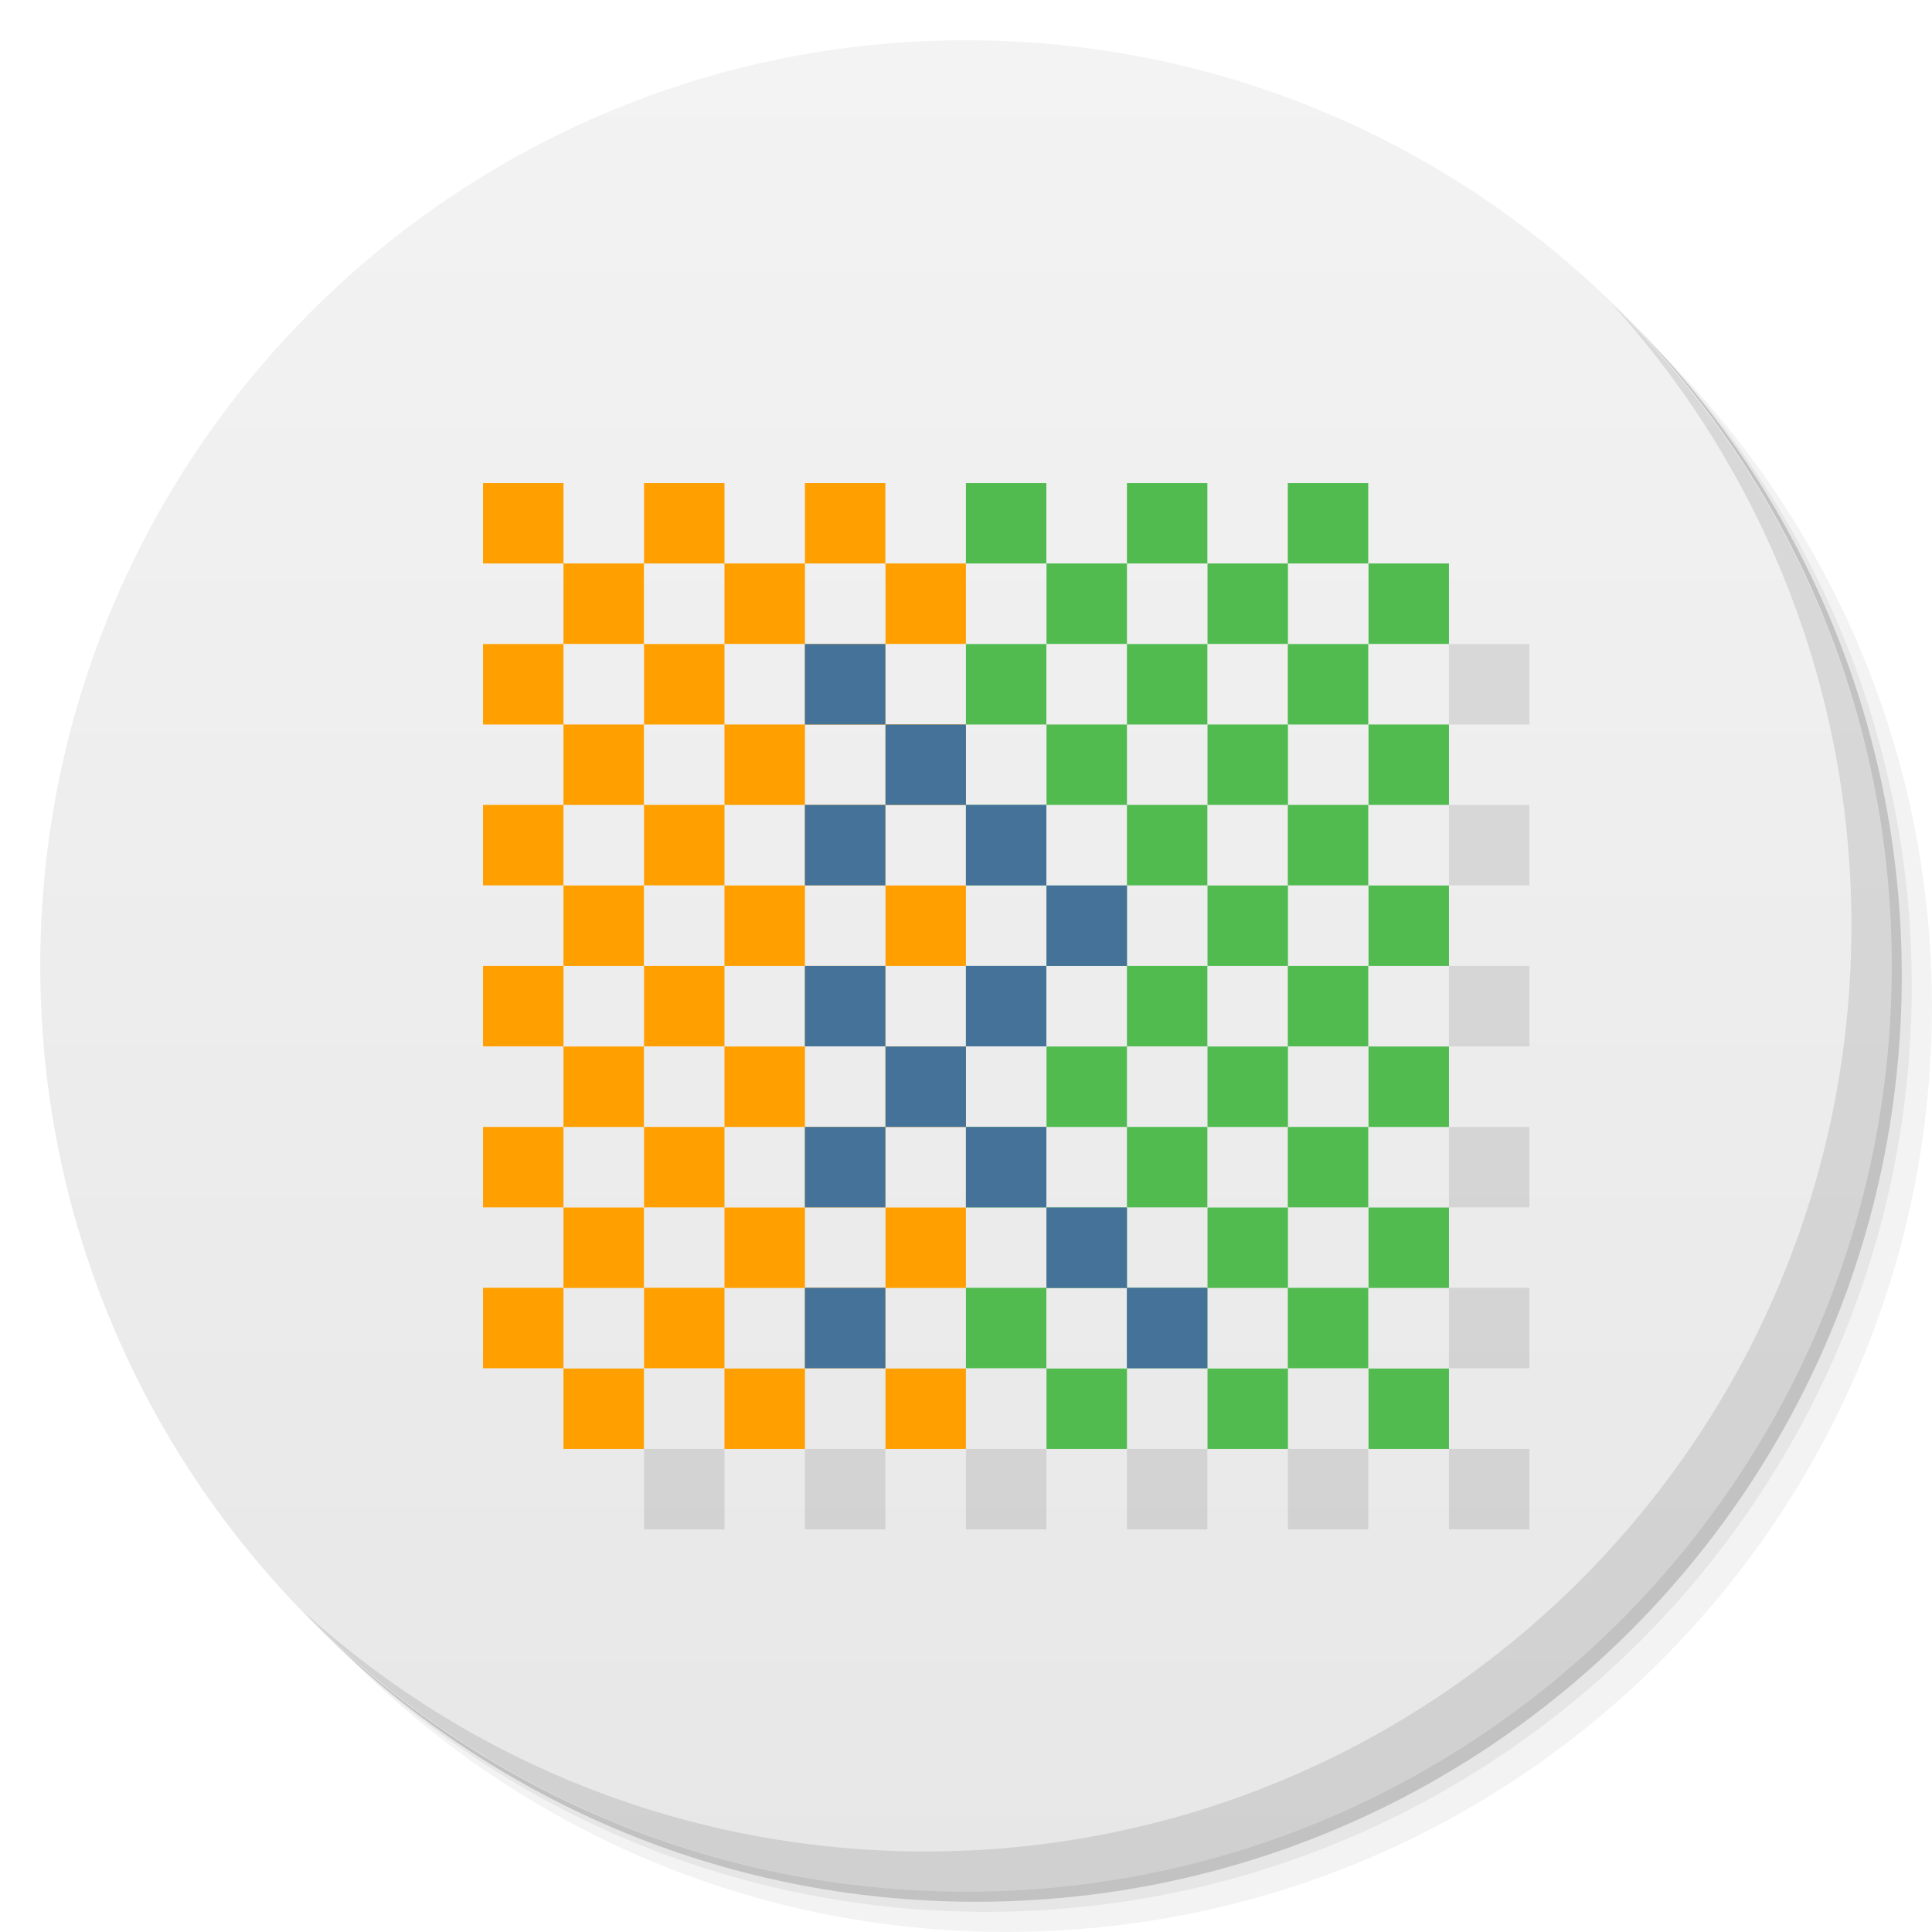
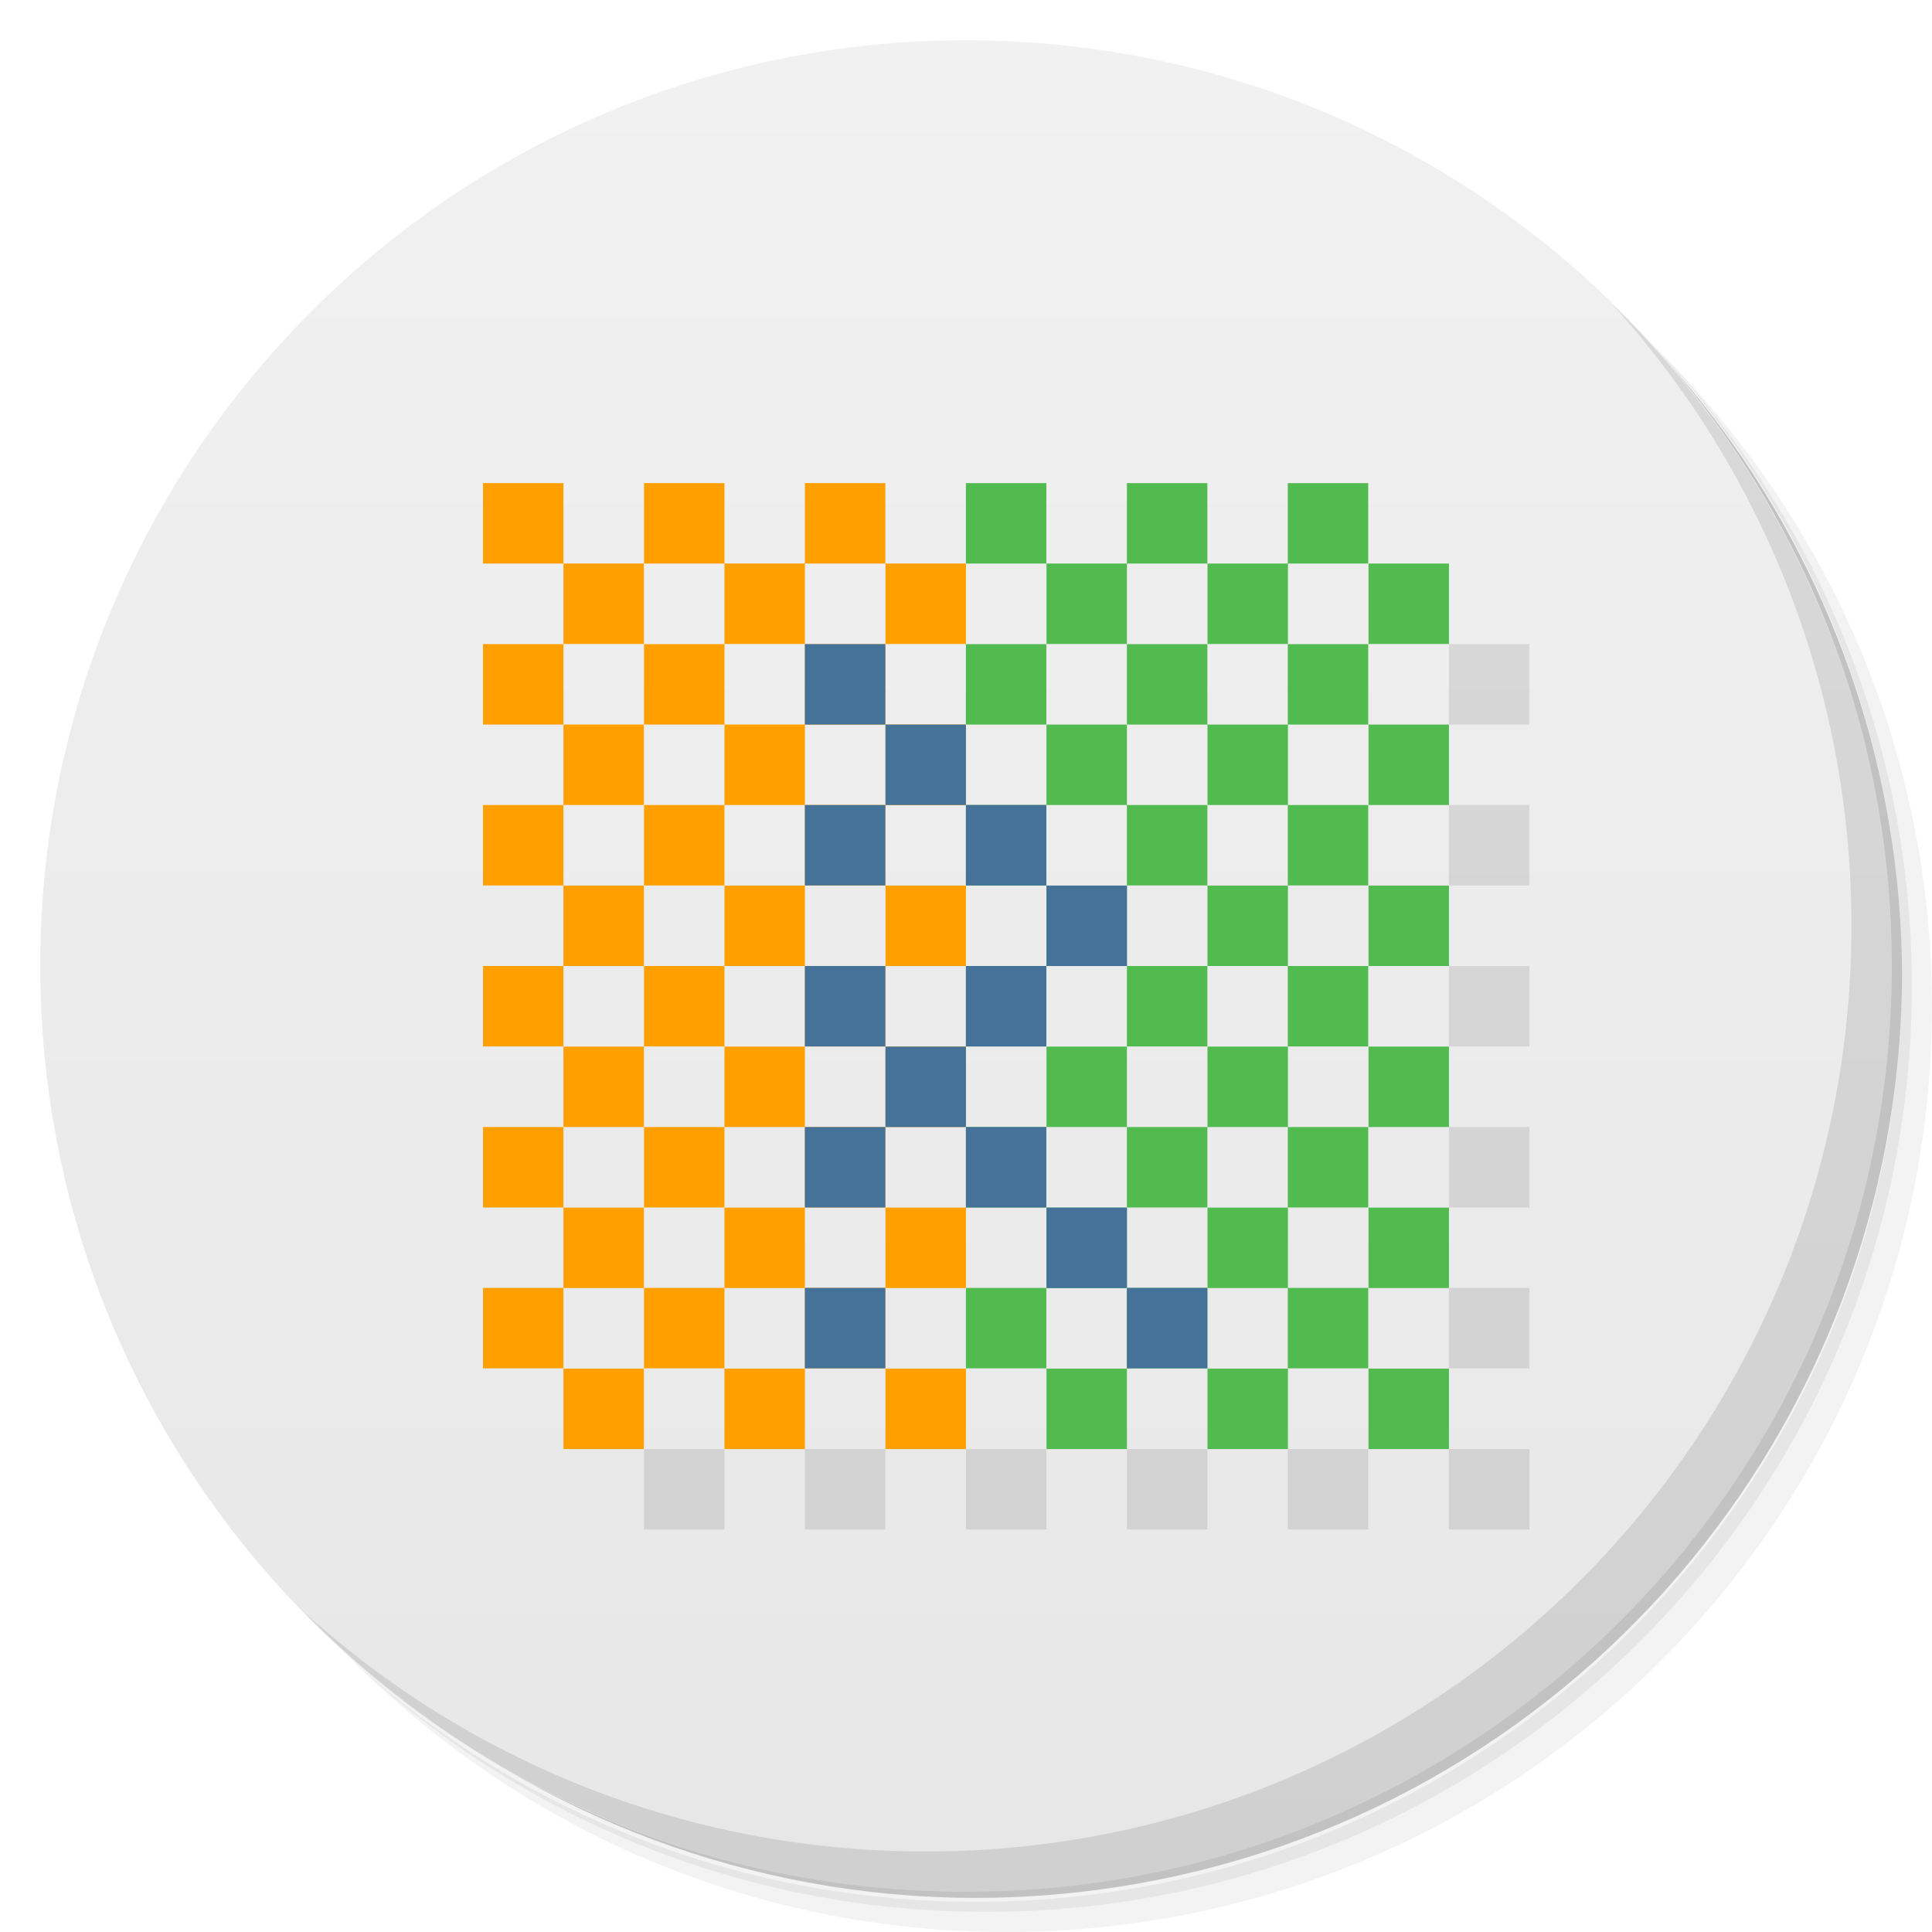
- <svg xmlns="http://www.w3.org/2000/svg" width="48" viewBox="0 0 13.547 13.547" height="48">
+ <svg xmlns="http://www.w3.org/2000/svg" viewBox="0 0 48 48">
  <defs>
-     <linearGradient id="linearGradient4033" x1="-27" x2="-24" gradientUnits="userSpaceOnUse">
-       <stop style="stop-color:#e7e7e7" />
-       <stop offset="1" style="stop-color:#f3f3f3" />
+     <linearGradient id="linearGradient3764" x1="1" x2="47" gradientUnits="userSpaceOnUse" gradientTransform="matrix(0,-1,1,0,-1.5e-6,48)">
+       <stop style="stop-color:#e7e7e7;stop-opacity:1" />
+       <stop offset="1" style="stop-color:#f1f1f1;stop-opacity:1" />
    </linearGradient>
  </defs>
  <g>
-     <path d="m 25 2 c -12.703 0 -23 10.297 -23 23 0 6.367 2.601 12.12 6.781 16.281 4.085 3.712 9.514 5.969 15.469 5.969 c 12.703 0 23 -10.297 23 -23 0 -5.954 -2.256 -11.384 -5.969 -15.469 c -4.165 -4.181 -9.914 -6.781 -16.281 -6.781 z m 16.281 6.781 c 3.854 4.113 6.219 9.637 6.219 15.719 c 0 12.703 -10.297 23 -23 23 c -6.081 0 -11.606 -2.364 -15.719 -6.219 4.16 4.144 9.883 6.719 16.219 6.719 12.703 0 23 -10.297 23 -23 0 -6.335 -2.575 -12.06 -6.719 -16.219 z" transform="scale(0.2822222,0.2822222)" style="fill:#000;opacity:0.05;fill-opacity:1;stroke:none" />
-     <path d="m 41.28 8.781 c 3.712 4.085 5.969 9.514 5.969 15.469 c 0 12.703 -10.297 23 -23 23 -5.954 0 -11.384 -2.256 -15.469 -5.969 c 4.113 3.854 9.637 6.219 15.719 6.219 c 12.703 0 23 -10.297 23 -23 0 -6.081 -2.364 -11.606 -6.219 -15.719 z" transform="scale(0.2822222,0.2822222)" style="fill:#000;opacity:0.1;fill-opacity:1;stroke:none" />
-     <path transform="matrix(4.327407,0,0,3.245556,117.1928,-35.34833)" d="m -24 13 a 1.5 2 0 1 1 -3 0 1.5 2 0 1 1 3 0 z" style="fill:#000;opacity:0.2;fill-opacity:1;stroke:none" />
+     <path d="m 36.31 5 c 5.859 4.062 9.688 10.831 9.688 18.5 c 0 12.426 -10.07 22.5 -22.5 22.5 c -7.669 0 -14.438 -3.828 -18.5 -9.688 c 1.037 1.822 2.306 3.499 3.781 4.969 c 4.085 3.712 9.514 5.969 15.469 5.969 c 12.703 0 23 -10.298 23 -23 c 0 -5.954 -2.256 -11.384 -5.969 -15.469 c -1.469 -1.475 -3.147 -2.744 -4.969 -3.781 z m 4.969 3.781 c 3.854 4.113 6.219 9.637 6.219 15.719 c 0 12.703 -10.297 23 -23 23 c -6.081 0 -11.606 -2.364 -15.719 -6.219 c 4.16 4.144 9.883 6.719 16.219 6.719 c 12.703 0 23 -10.298 23 -23 c 0 -6.335 -2.575 -12.06 -6.719 -16.219 z" style="opacity:0.05" />
+     <path d="m 41.28 8.781 c 3.712 4.085 5.969 9.514 5.969 15.469 c 0 12.703 -10.297 23 -23 23 c -5.954 0 -11.384 -2.256 -15.469 -5.969 c 4.113 3.854 9.637 6.219 15.719 6.219 c 12.703 0 23 -10.298 23 -23 c 0 -6.081 -2.364 -11.606 -6.219 -15.719 z" style="opacity:0.1" />
+     <path d="m 31.25 2.375 c 8.615 3.154 14.75 11.417 14.75 21.13 c 0 12.426 -10.07 22.5 -22.5 22.5 c -9.708 0 -17.971 -6.135 -21.12 -14.75 a 23 23 0 0 0 44.875 -7 a 23 23 0 0 0 -16 -21.875 z" style="opacity:0.2" />
  </g>
  <g>
-     <path d="m -24 13 a 1.5 2 0 1 1 -3 0 1.5 2 0 1 1 3 0 z" transform="matrix(0,-4.327407,3.245556,0,-35.41889,-103.5756)" style="fill:url(#linearGradient4033);fill-opacity:1;stroke:none" />
-     <path d="m 40.03 7.531 c 3.712 4.085 5.969 9.514 5.969 15.469 c 0 12.703 -10.297 23 -23 23 c -5.954 0 -11.384 -2.256 -15.469 -5.969 c 4.178 4.291 10.01 6.969 16.469 6.969 c 12.703 0 23 -10.297 23 -23 c 0 -6.462 -2.677 -12.291 -6.969 -16.469 z" transform="scale(0.2822222,0.2822222)" style="fill:#000;opacity:0.1;fill-opacity:1;stroke:none" />
+     <path d="m 24 1 c 12.703 0 23 10.297 23 23 c 0 12.703 -10.297 23 -23 23 -12.703 0 -23 -10.297 -23 -23 0 -12.703 10.297 -23 23 -23 z" style="fill:url(#linearGradient3764);fill-opacity:1" />
  </g>
  <g>
+     <path d="m 40.03 7.531 c 3.712 4.084 5.969 9.514 5.969 15.469 0 12.703 -10.297 23 -23 23 c -5.954 0 -11.384 -2.256 -15.469 -5.969 4.178 4.291 10.01 6.969 16.469 6.969 c 12.703 0 23 -10.298 23 -23 0 -6.462 -2.677 -12.291 -6.969 -16.469 z" style="opacity:0.1" />
+   </g>
+   <g transform="matrix(3.543307,0,0,3.543307,-0.00118111,0.00157624)">
    <rect width="0.564" height="0.564" x="3.387" y="3.387" style="fill:#ff9f00;fill-opacity:1;stroke:none" />
    <rect y="3.387" x="4.516" height="0.564" width="0.564" style="fill:#ff9f00;fill-opacity:1;stroke:none" />
    <rect width="0.564" height="0.564" x="5.644" y="3.387" style="fill:#ff9f00;fill-opacity:1;stroke:none" />
    <rect y="3.387" x="6.773" height="0.564" width="0.564" style="fill:#51bb50;fill-opacity:1;stroke:none" />
    <rect width="0.564" height="0.564" x="7.902" y="3.387" style="fill:#51bb50;fill-opacity:1;stroke:none" />
    <rect y="3.387" x="9.03" height="0.564" width="0.564" style="fill:#51bb50;fill-opacity:1;stroke:none" />
    <rect y="3.951" x="3.951" height="0.564" width="0.564" style="fill:#ff9f00;fill-opacity:1;stroke:none" />
    <rect width="0.564" height="0.564" x="5.08" y="3.951" style="fill:#ff9f00;fill-opacity:1;stroke:none" />
    <rect y="3.951" x="6.209" height="0.564" width="0.564" style="fill:#ff9f00;fill-opacity:1;stroke:none" />
    <rect width="0.564" height="0.564" x="7.338" y="3.951" style="fill:#51bb50;fill-opacity:1;stroke:none" />
    <rect y="3.951" x="8.467" height="0.564" width="0.564" style="fill:#51bb50;fill-opacity:1;stroke:none" />
    <rect width="0.564" height="0.564" x="9.596" y="3.951" style="fill:#51bb50;fill-opacity:1;stroke:none" />
    <rect width="0.564" height="0.564" x="3.387" y="4.516" style="fill:#ff9f00;fill-opacity:1;stroke:none" />
    <rect width="0.564" height="0.564" x="5.644" y="4.516" style="fill:#ff9f00;fill-opacity:1;stroke:none" />
    <rect y="4.516" x="6.773" height="0.564" width="0.564" style="fill:#51bb50;fill-opacity:1;stroke:none" />
    <rect width="0.564" height="0.564" x="7.902" y="4.516" style="fill:#51bb50;fill-opacity:1;stroke:none" />
    <rect y="4.516" x="9.03" height="0.564" width="0.564" style="fill:#51bb50;fill-opacity:1;stroke:none" />
    <rect y="5.08" x="3.951" height="0.564" width="0.564" style="fill:#ff9f00;fill-opacity:1;stroke:none" />
    <rect y="5.08" x="6.209" height="0.564" width="0.564" style="fill:#ff9f00;fill-opacity:1;stroke:none" />
    <rect width="0.564" height="0.564" x="7.338" y="5.08" style="fill:#51bb50;fill-opacity:1;stroke:none" />
    <rect y="5.08" x="8.467" height="0.564" width="0.564" style="fill:#51bb50;fill-opacity:1;stroke:none" />
    <rect width="0.564" height="0.564" x="9.596" y="5.08" style="fill:#51bb50;fill-opacity:1;stroke:none" />
    <rect width="0.564" height="0.564" x="3.387" y="5.644" style="fill:#ff9f00;fill-opacity:1;stroke:none" />
    <rect y="5.644" x="6.773" height="0.564" width="0.564" style="fill:#51bb50;fill-opacity:1;stroke:none" />
    <rect width="0.564" height="0.564" x="7.902" y="5.644" style="fill:#51bb50;fill-opacity:1;stroke:none" />
    <rect y="5.644" x="9.03" height="0.564" width="0.564" style="fill:#51bb50;fill-opacity:1;stroke:none" />
    <rect y="6.209" x="3.951" height="0.564" width="0.564" style="fill:#ff9f00;fill-opacity:1;stroke:none" />
    <rect width="0.564" height="0.564" x="5.08" y="6.209" style="fill:#ff9f00;fill-opacity:1;stroke:none" />
    <rect width="0.564" height="0.564" x="7.338" y="6.209" style="fill:#51bb50;fill-opacity:1;stroke:none" />
    <rect y="6.209" x="8.467" height="0.564" width="0.564" style="fill:#51bb50;fill-opacity:1;stroke:none" />
    <rect width="0.564" height="0.564" x="9.596" y="6.209" style="fill:#51bb50;fill-opacity:1;stroke:none" />
    <rect width="0.564" height="0.564" x="3.387" y="6.773" style="fill:#ff9f00;fill-opacity:1;stroke:none" />
    <rect width="0.564" height="0.564" x="7.902" y="6.773" style="fill:#51bb50;fill-opacity:1;stroke:none" />
    <rect y="6.773" x="9.03" height="0.564" width="0.564" style="fill:#51bb50;fill-opacity:1;stroke:none" />
    <rect y="7.338" x="3.951" height="0.564" width="0.564" style="fill:#ff9f00;fill-opacity:1;stroke:none" />
    <rect y="7.338" x="6.209" height="0.564" width="0.564" style="fill:#ff9f00;fill-opacity:1;stroke:none" />
    <rect width="0.564" height="0.564" x="7.338" y="7.338" style="fill:#51bb50;fill-opacity:1;stroke:none" />
    <rect y="7.338" x="8.467" height="0.564" width="0.564" style="fill:#51bb50;fill-opacity:1;stroke:none" />
    <rect width="0.564" height="0.564" x="9.596" y="7.338" style="fill:#51bb50;fill-opacity:1;stroke:none" />
    <rect width="0.564" height="0.564" x="3.387" y="7.902" style="fill:#ff9f00;fill-opacity:1;stroke:none" />
    <rect y="7.902" x="6.773" height="0.564" width="0.564" style="fill:#51bb50;fill-opacity:1;stroke:none" />
    <rect width="0.564" height="0.564" x="7.902" y="7.902" style="fill:#51bb50;fill-opacity:1;stroke:none" />
    <rect y="7.902" x="9.03" height="0.564" width="0.564" style="fill:#51bb50;fill-opacity:1;stroke:none" />
    <rect y="8.467" x="3.951" height="0.564" width="0.564" style="fill:#ff9f00;fill-opacity:1;stroke:none" />
    <rect width="0.564" height="0.564" x="5.08" y="8.467" style="fill:#ff9f00;fill-opacity:1;stroke:none" />
    <rect width="0.564" height="0.564" x="7.338" y="8.467" style="fill:#51bb50;fill-opacity:1;stroke:none" />
    <rect y="8.467" x="8.467" height="0.564" width="0.564" style="fill:#51bb50;fill-opacity:1;stroke:none" />
    <rect width="0.564" height="0.564" x="9.596" y="8.467" style="fill:#51bb50;fill-opacity:1;stroke:none" />
    <rect width="0.564" height="0.564" x="3.387" y="9.03" style="fill:#ff9f00;fill-opacity:1;stroke:none" />
    <rect width="0.564" height="0.564" x="5.644" y="9.03" style="fill:#ff9f00;fill-opacity:1;stroke:none" />
    <rect width="0.564" height="0.564" x="7.902" y="9.03" style="fill:#51bb50;fill-opacity:1;stroke:none" />
    <rect y="9.03" x="9.03" height="0.564" width="0.564" style="fill:#51bb50;fill-opacity:1;stroke:none" />
    <rect y="9.596" x="3.951" height="0.564" width="0.564" style="fill:#ff9f00;fill-opacity:1;stroke:none" />
    <rect width="0.564" height="0.564" x="5.08" y="9.596" style="fill:#ff9f00;fill-opacity:1;stroke:none" />
    <rect y="9.596" x="6.209" height="0.564" width="0.564" style="fill:#ff9f00;fill-opacity:1;stroke:none" />
    <rect width="0.564" height="0.564" x="7.338" y="9.596" style="fill:#51bb50;fill-opacity:1;stroke:none" />
    <rect y="9.596" x="8.467" height="0.564" width="0.564" style="fill:#51bb50;fill-opacity:1;stroke:none" />
    <rect width="0.564" height="0.564" x="9.596" y="9.596" style="fill:#51bb50;fill-opacity:1;stroke:none" />
    <rect width="0.564" height="0.564" x="5.08" y="7.338" style="fill:#ff9f00;fill-opacity:1;stroke:none" />
    <rect y="7.902" x="4.516" height="0.564" width="0.564" style="fill:#ff9f00;fill-opacity:1;stroke:none" />
    <rect width="0.564" height="0.564" x="5.644" y="7.902" style="fill:#ff9f00;fill-opacity:1;stroke:none" />
    <rect y="8.467" x="6.209" height="0.564" width="0.564" style="fill:#ff9f00;fill-opacity:1;stroke:none" />
    <rect width="0.564" height="0.564" x="6.773" y="9.03" style="fill:#51bb50;fill-opacity:1;stroke:none" />
    <rect y="9.03" x="4.516" height="0.564" width="0.564" style="fill:#ff9f00;fill-opacity:1;stroke:none" />
    <rect width="0.564" height="0.564" x="4.516" y="6.773" style="fill:#ff9f00;fill-opacity:1;stroke:none" />
    <rect y="5.644" x="4.516" height="0.564" width="0.564" style="fill:#ff9f00;fill-opacity:1;stroke:none" />
    <rect width="0.564" height="0.564" x="4.516" y="4.516" style="fill:#ff9f00;fill-opacity:1;stroke:none" />
    <rect y="5.08" x="5.08" height="0.564" width="0.564" style="fill:#ff9f00;fill-opacity:1;stroke:none" />
    <rect width="0.564" height="0.564" x="5.644" y="5.644" style="fill:#ff9f00;fill-opacity:1;stroke:none" />
    <rect y="6.773" x="5.644" height="0.564" width="0.564" style="fill:#ff9f00;fill-opacity:1;stroke:none" />
    <rect width="0.564" height="0.564" x="6.773" y="6.773" style="fill:#51bb50;fill-opacity:1;stroke:none" />
    <rect y="6.209" x="6.209" height="0.564" width="0.564" style="fill:#ff9f00;fill-opacity:1;stroke:none" />
    <rect y="4.516" x="5.644" height="0.564" width="0.564" style="fill:#447299;fill-opacity:1;stroke:none" />
    <rect width="0.564" height="0.564" x="6.209" y="5.08" style="fill:#447299;fill-opacity:1;stroke:none" />
    <rect y="5.644" x="5.644" height="0.564" width="0.564" style="fill:#447299;fill-opacity:1;stroke:none" />
    <rect width="0.564" height="0.564" x="6.773" y="5.644" style="fill:#447299;fill-opacity:1;stroke:none" />
    <rect y="6.209" x="7.338" height="0.564" width="0.564" style="fill:#447299;fill-opacity:1;stroke:none" />
    <rect y="6.773" x="5.644" height="0.564" width="0.564" style="fill:#447299;fill-opacity:1;stroke:none" />
    <rect width="0.564" height="0.564" x="6.209" y="7.338" style="fill:#447299;fill-opacity:1;stroke:none" />
    <rect y="7.902" x="5.644" height="0.564" width="0.564" style="fill:#447299;fill-opacity:1;stroke:none" />
    <rect width="0.564" height="0.564" x="6.773" y="7.902" style="fill:#447299;fill-opacity:1;stroke:none" />
    <rect y="8.467" x="7.338" height="0.564" width="0.564" style="fill:#447299;fill-opacity:1;stroke:none" />
    <rect y="9.03" x="5.644" height="0.564" width="0.564" style="fill:#447299;fill-opacity:1;stroke:none" />
    <rect y="9.03" x="7.902" height="0.564" width="0.564" style="fill:#447299;fill-opacity:1;stroke:none" />
    <rect width="0.564" height="0.564" x="6.773" y="6.773" style="fill:#447299;fill-opacity:1;stroke:none" />
    <rect y="4.516" x="10.16" height="0.564" width="0.564" style="fill:#000;opacity:0.1;fill-opacity:1;stroke:none" />
    <rect y="5.644" x="10.16" height="0.564" width="0.564" style="fill:#000;opacity:0.1;fill-opacity:1;stroke:none" />
    <rect y="6.773" x="10.16" height="0.564" width="0.564" style="fill:#000;opacity:0.1;fill-opacity:1;stroke:none" />
    <rect y="7.902" x="10.16" height="0.564" width="0.564" style="fill:#000;opacity:0.1;fill-opacity:1;stroke:none" />
    <rect y="9.03" x="10.16" height="0.564" width="0.564" style="fill:#000;opacity:0.1;fill-opacity:1;stroke:none" />
    <rect width="0.564" height="0.564" x="4.516" y="10.16" style="fill:#000;opacity:0.1;fill-opacity:1;stroke:none" />
    <rect y="10.16" x="5.644" height="0.564" width="0.564" style="fill:#000;opacity:0.1;fill-opacity:1;stroke:none" />
    <rect width="0.564" height="0.564" x="6.773" y="10.16" style="fill:#000;opacity:0.1;fill-opacity:1;stroke:none" />
    <rect y="10.16" x="7.902" height="0.564" width="0.564" style="fill:#000;opacity:0.1;fill-opacity:1;stroke:none" />
    <rect width="0.564" height="0.564" x="9.03" y="10.16" style="fill:#000;opacity:0.1;fill-opacity:1;stroke:none" />
    <rect y="10.16" x="10.16" height="0.564" width="0.564" style="fill:#000;opacity:0.1;fill-opacity:1;stroke:none" />
  </g>
</svg>
